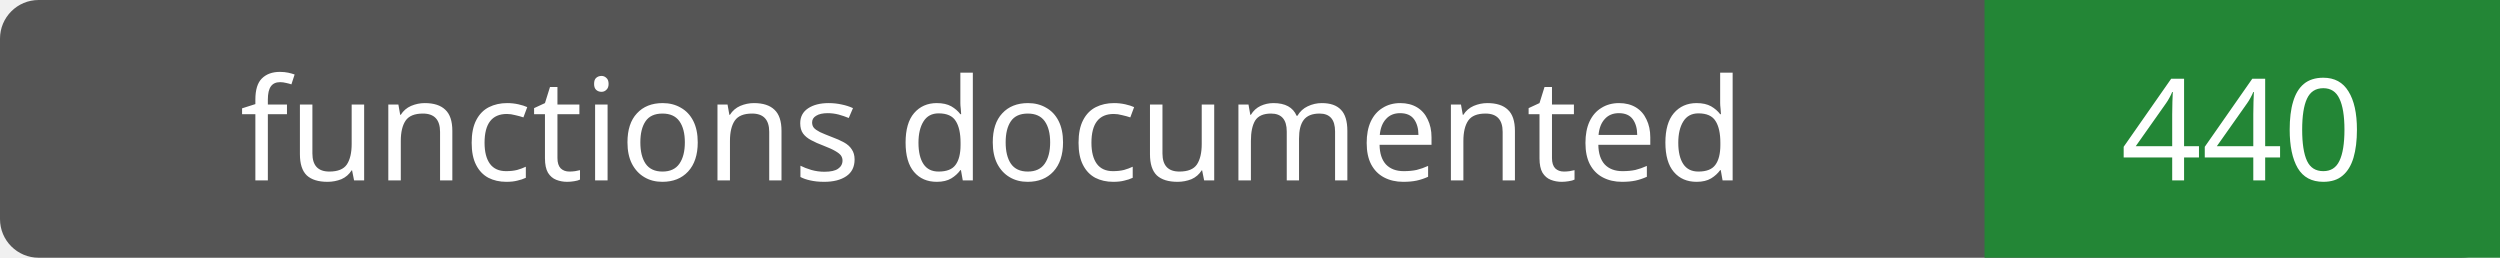
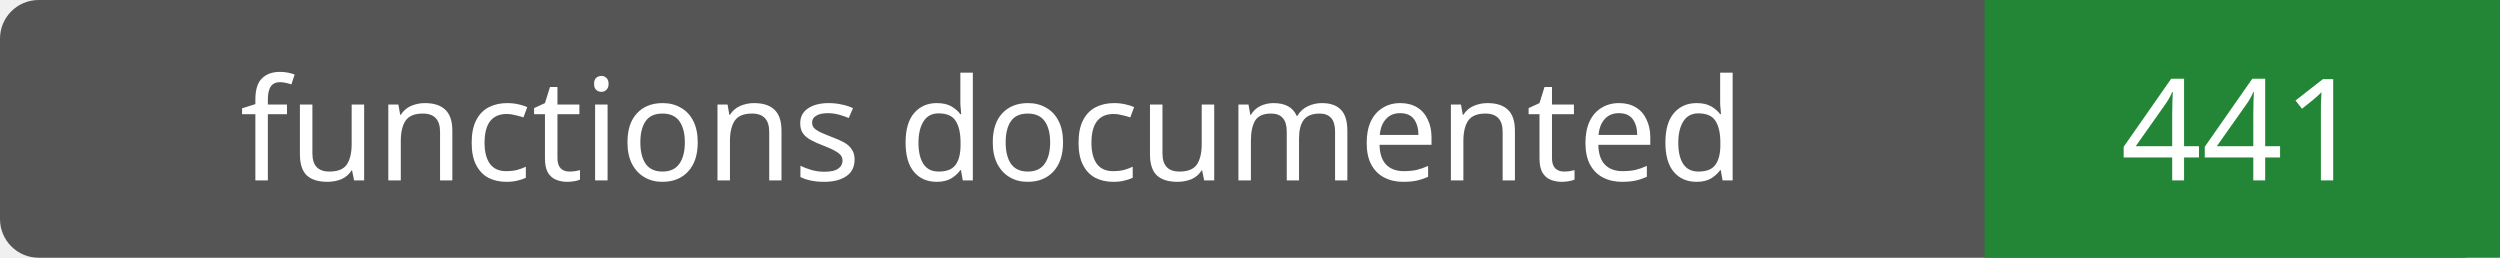
- <svg xmlns="http://www.w3.org/2000/svg" width="194" height="20" role="img" aria-label="functions documented: 440">
+ <svg xmlns="http://www.w3.org/2000/svg" width="194" height="20" role="img" aria-label="functions documented: 441">
  <rect width="194" height="20" rx="3" fill="#555" />
  <path fill="#238636" d="M154 0h40v20H154z" />
  <g fill="#fff" text-anchor="middle" font-family="Verdana,sans-serif" font-size="11">
    <text x="77.0" y="14">functions documented</text>
-     <text x="174.0" y="14">440</text>
+     <text x="174.0" y="14">441</text>
  </g>
</svg>
